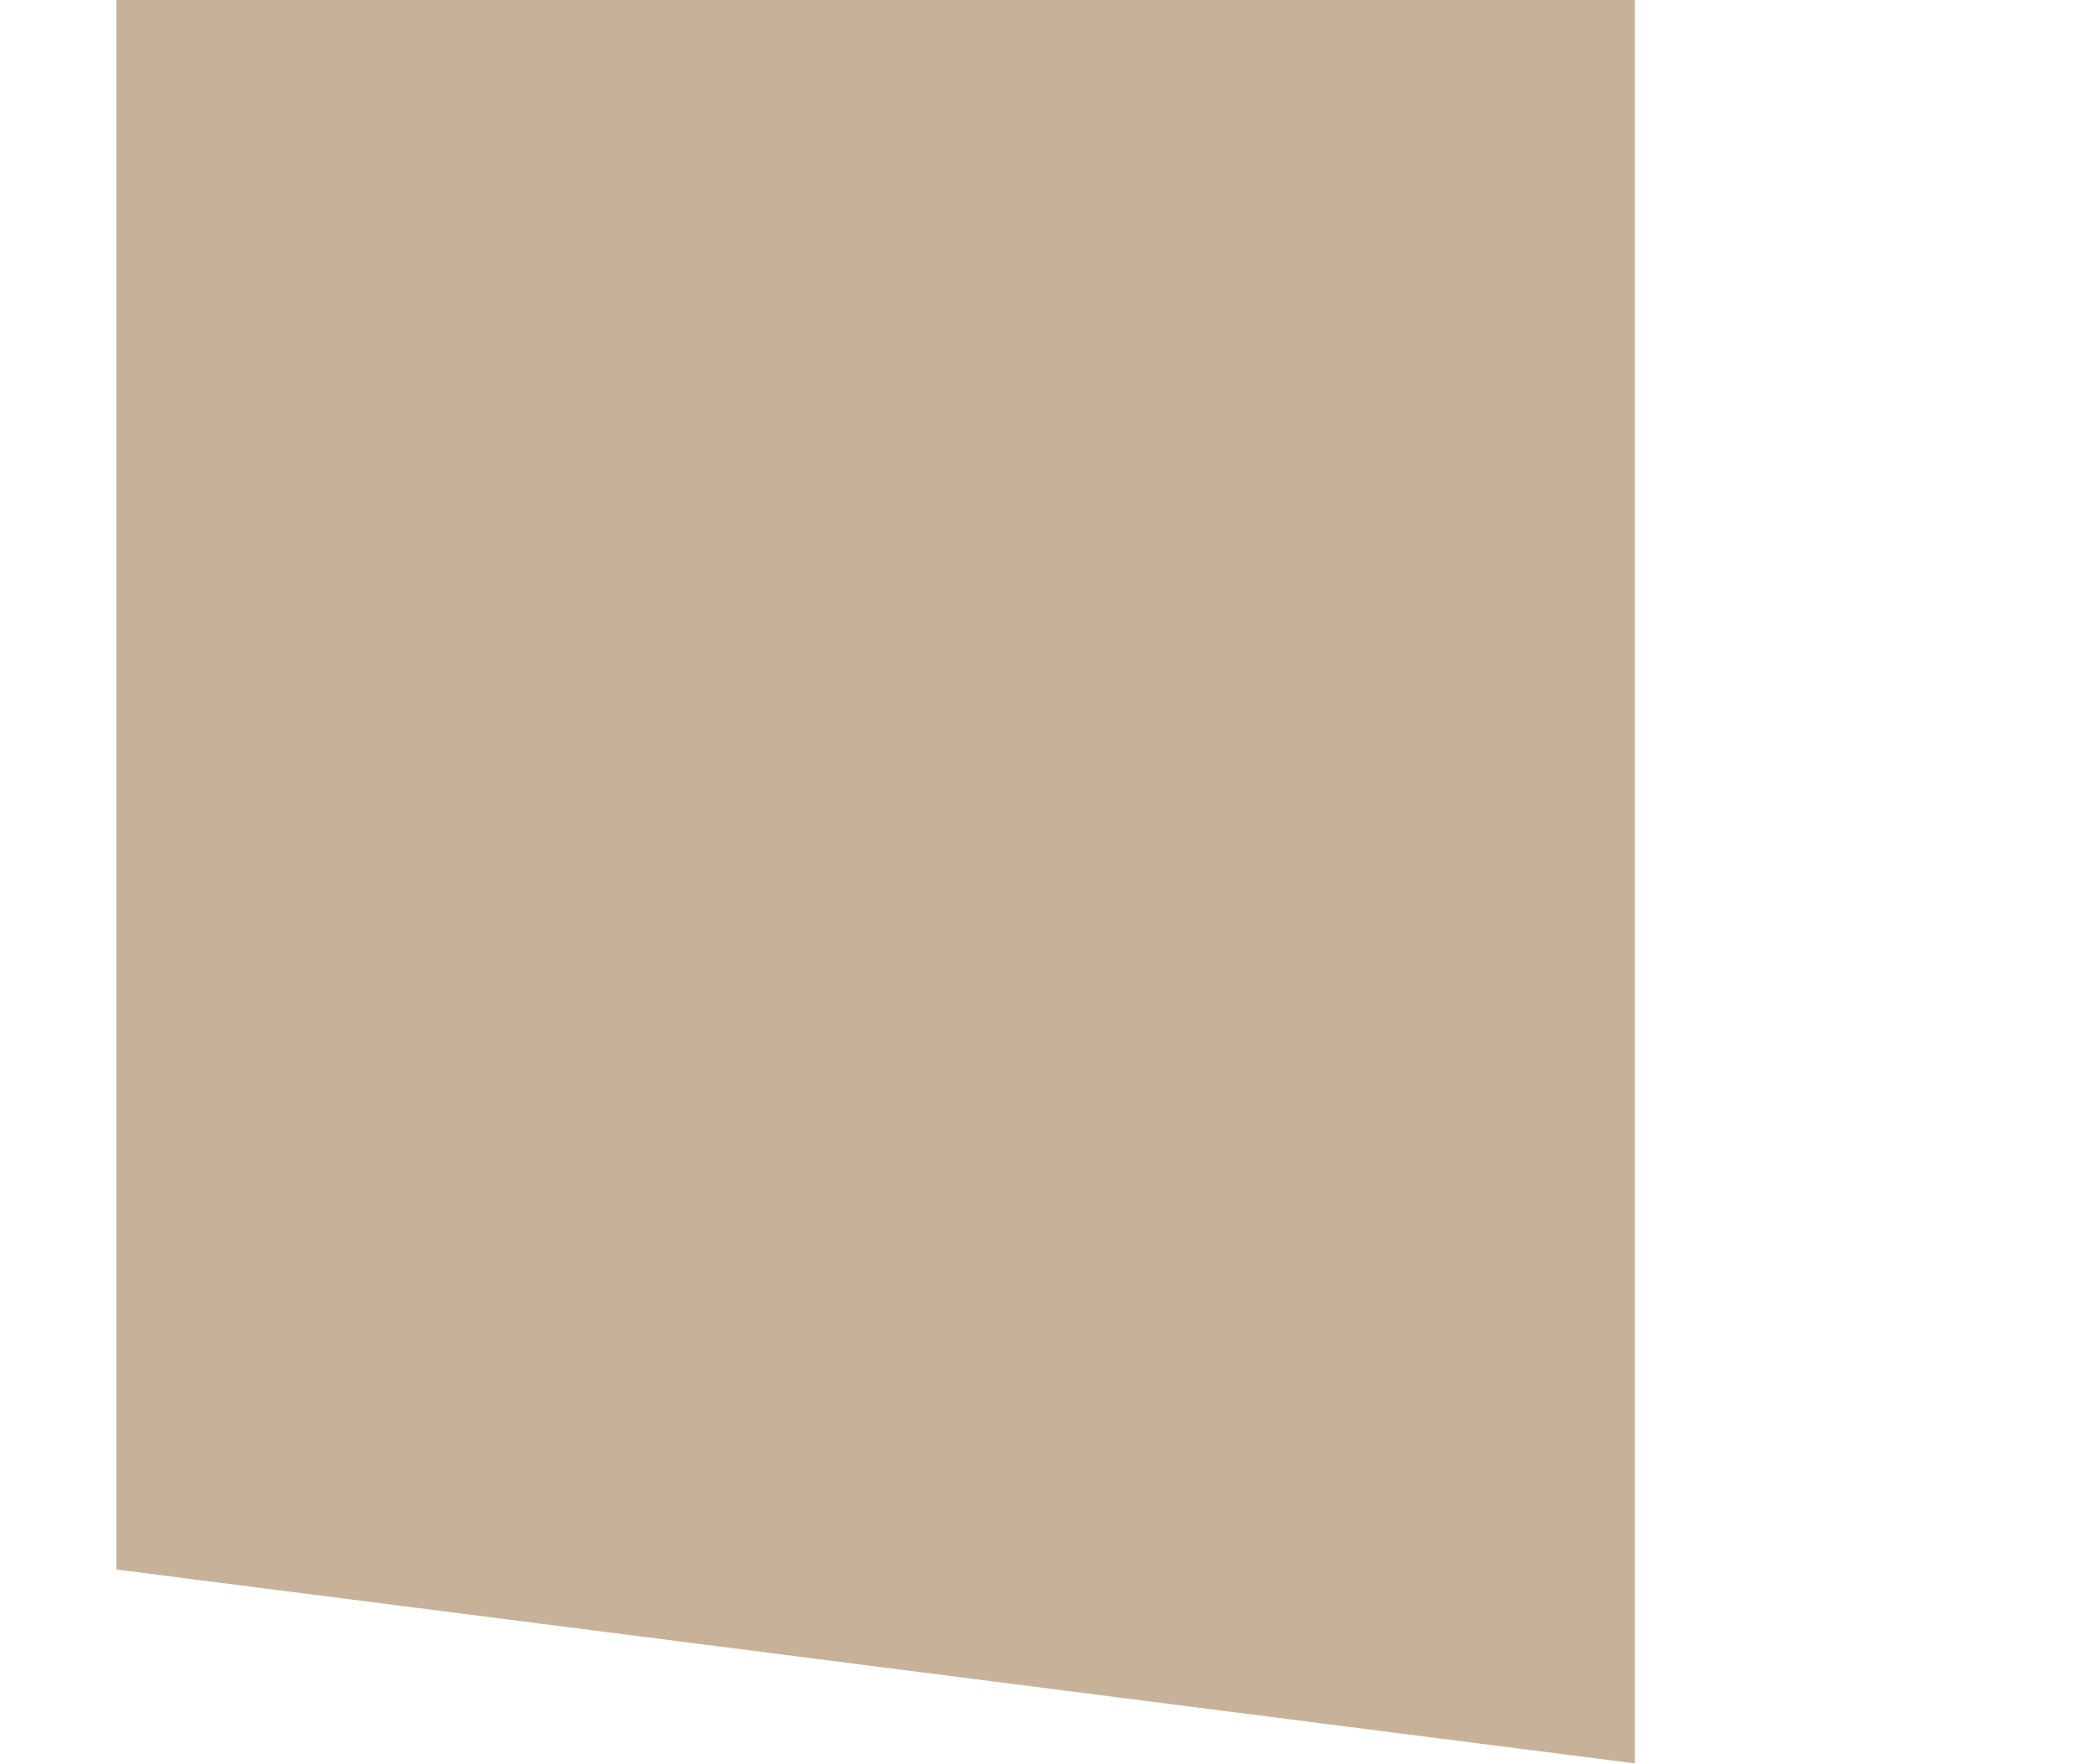
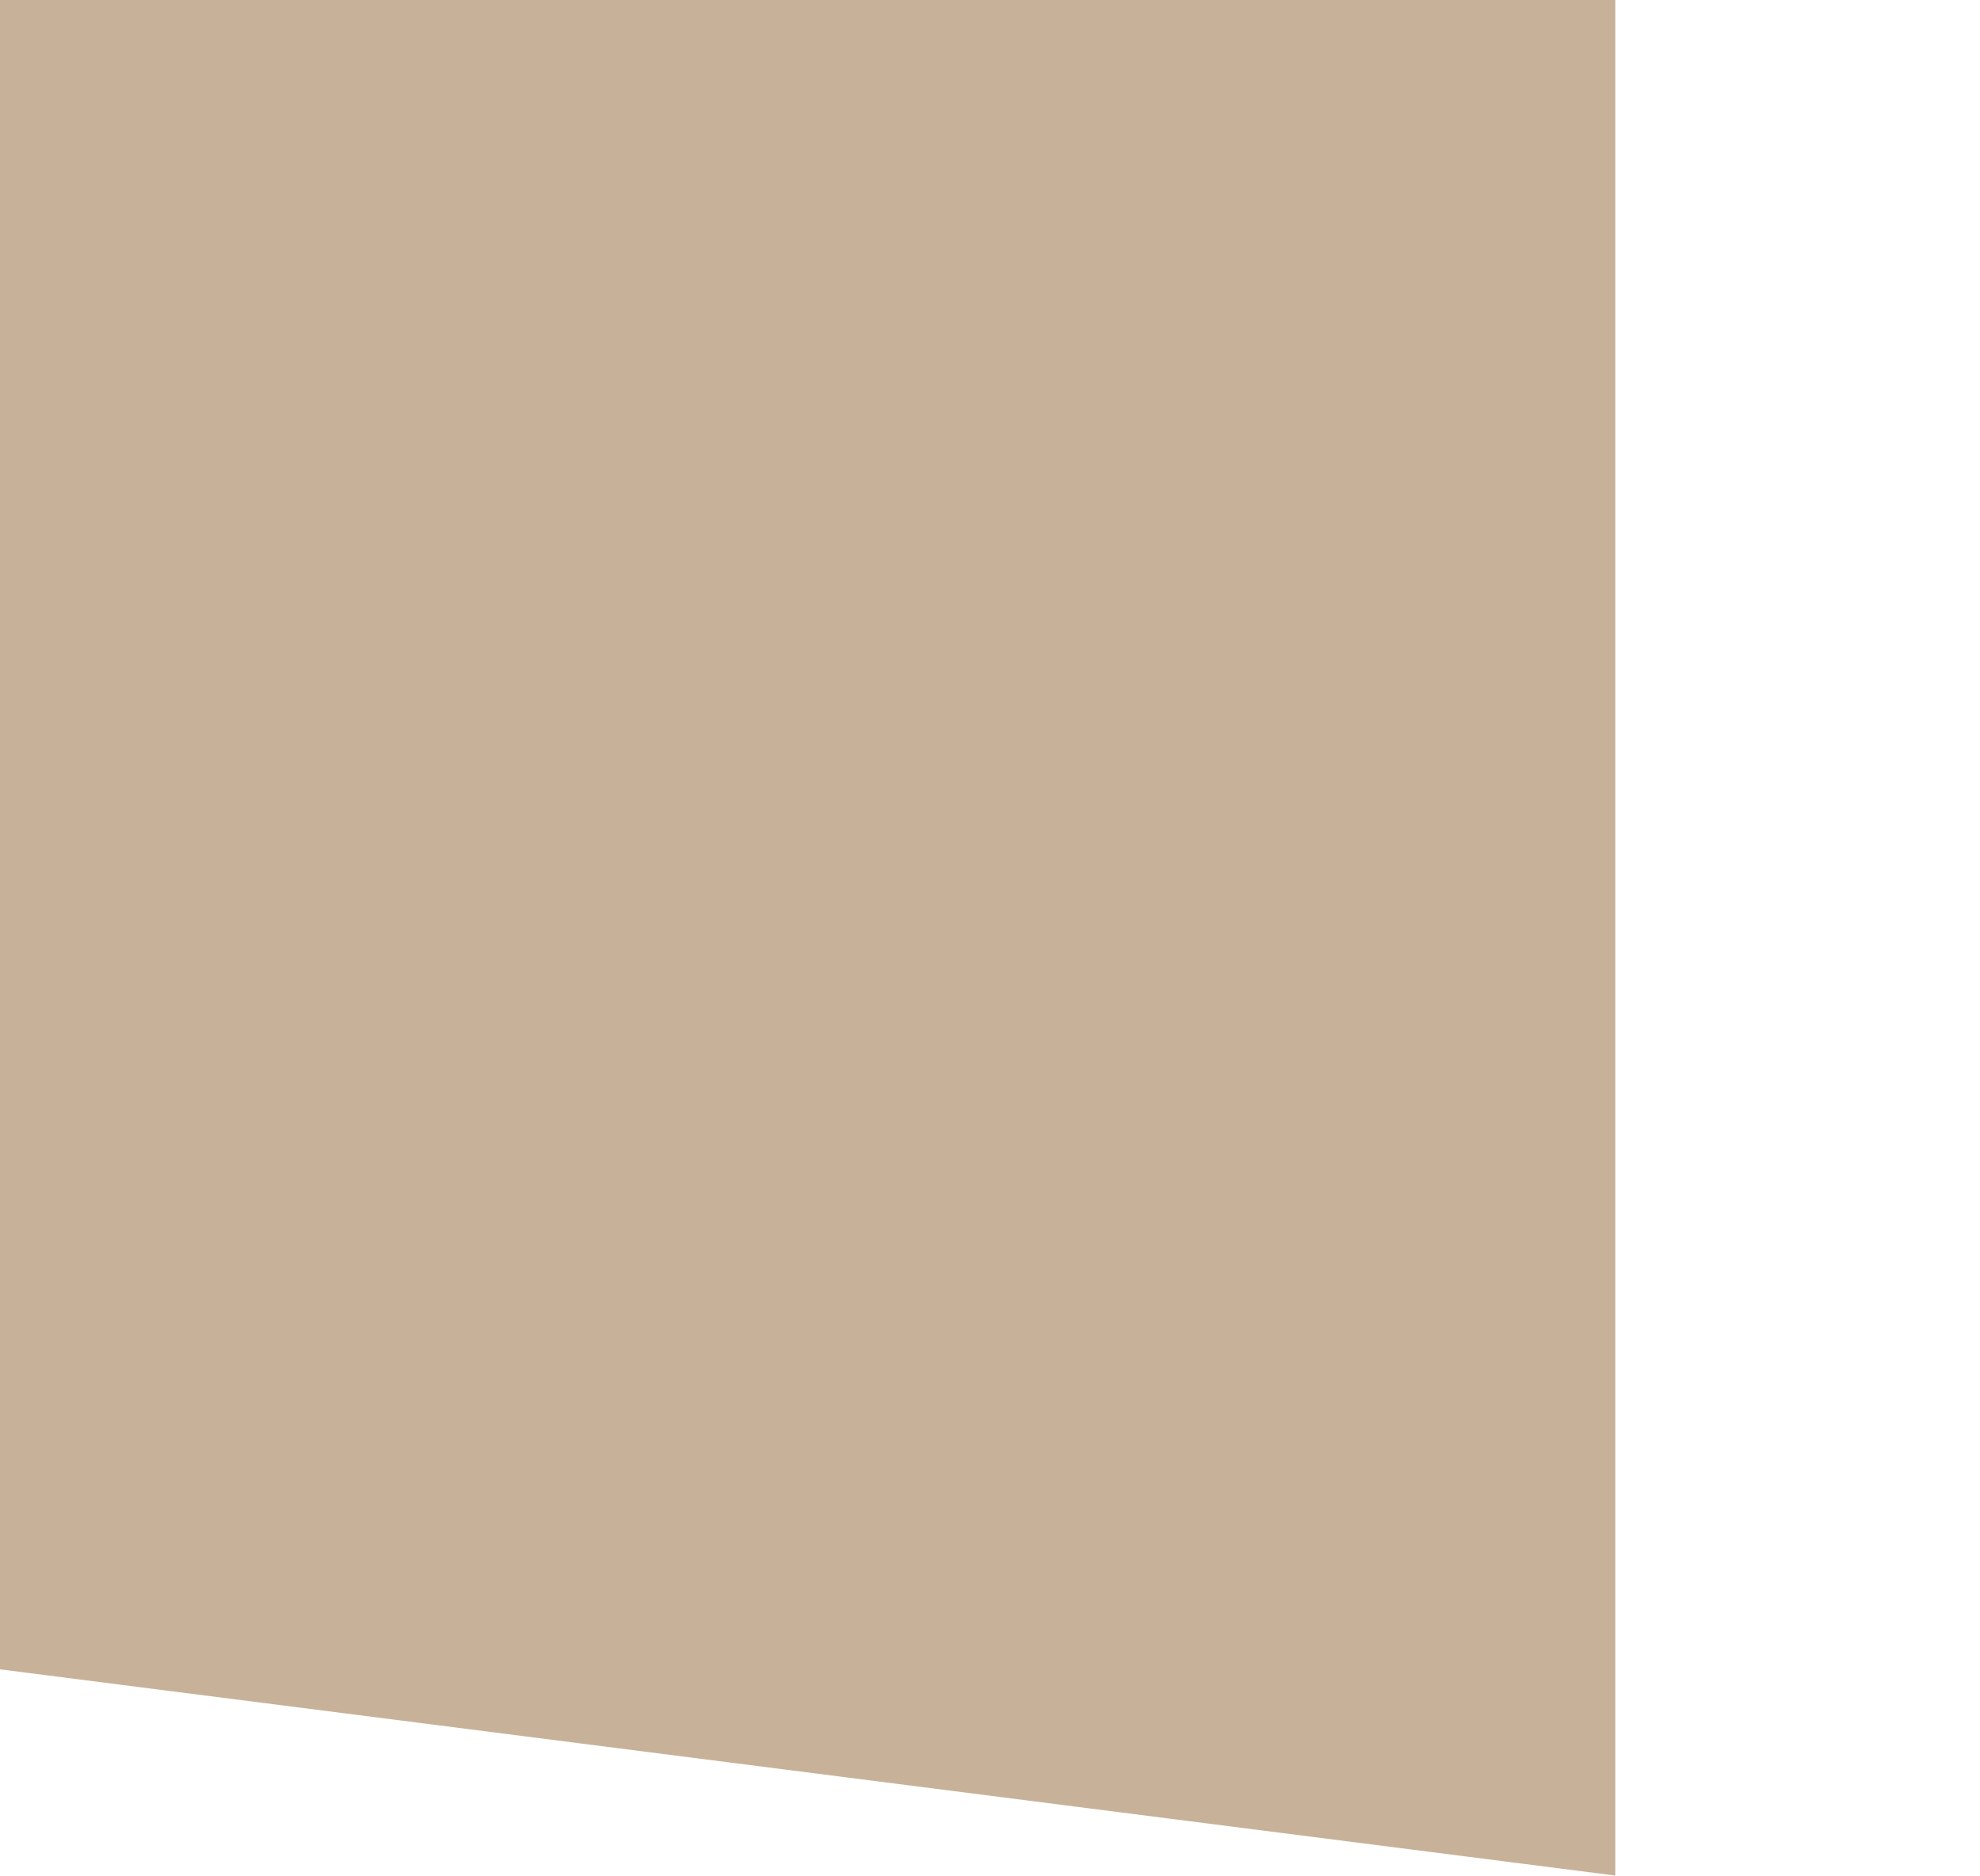
- <svg xmlns="http://www.w3.org/2000/svg" width="380" height="320" viewBox="0 0 380 360">
+ <svg xmlns="http://www.w3.org/2000/svg" width="100%" height="320" viewBox="0 0 380 360" preserveAspectRatio="none">
  <path id="Path_54" data-name="Path 54" d="M0,0H310V360L0,320.42Z" fill="#c7b299" />
</svg>
